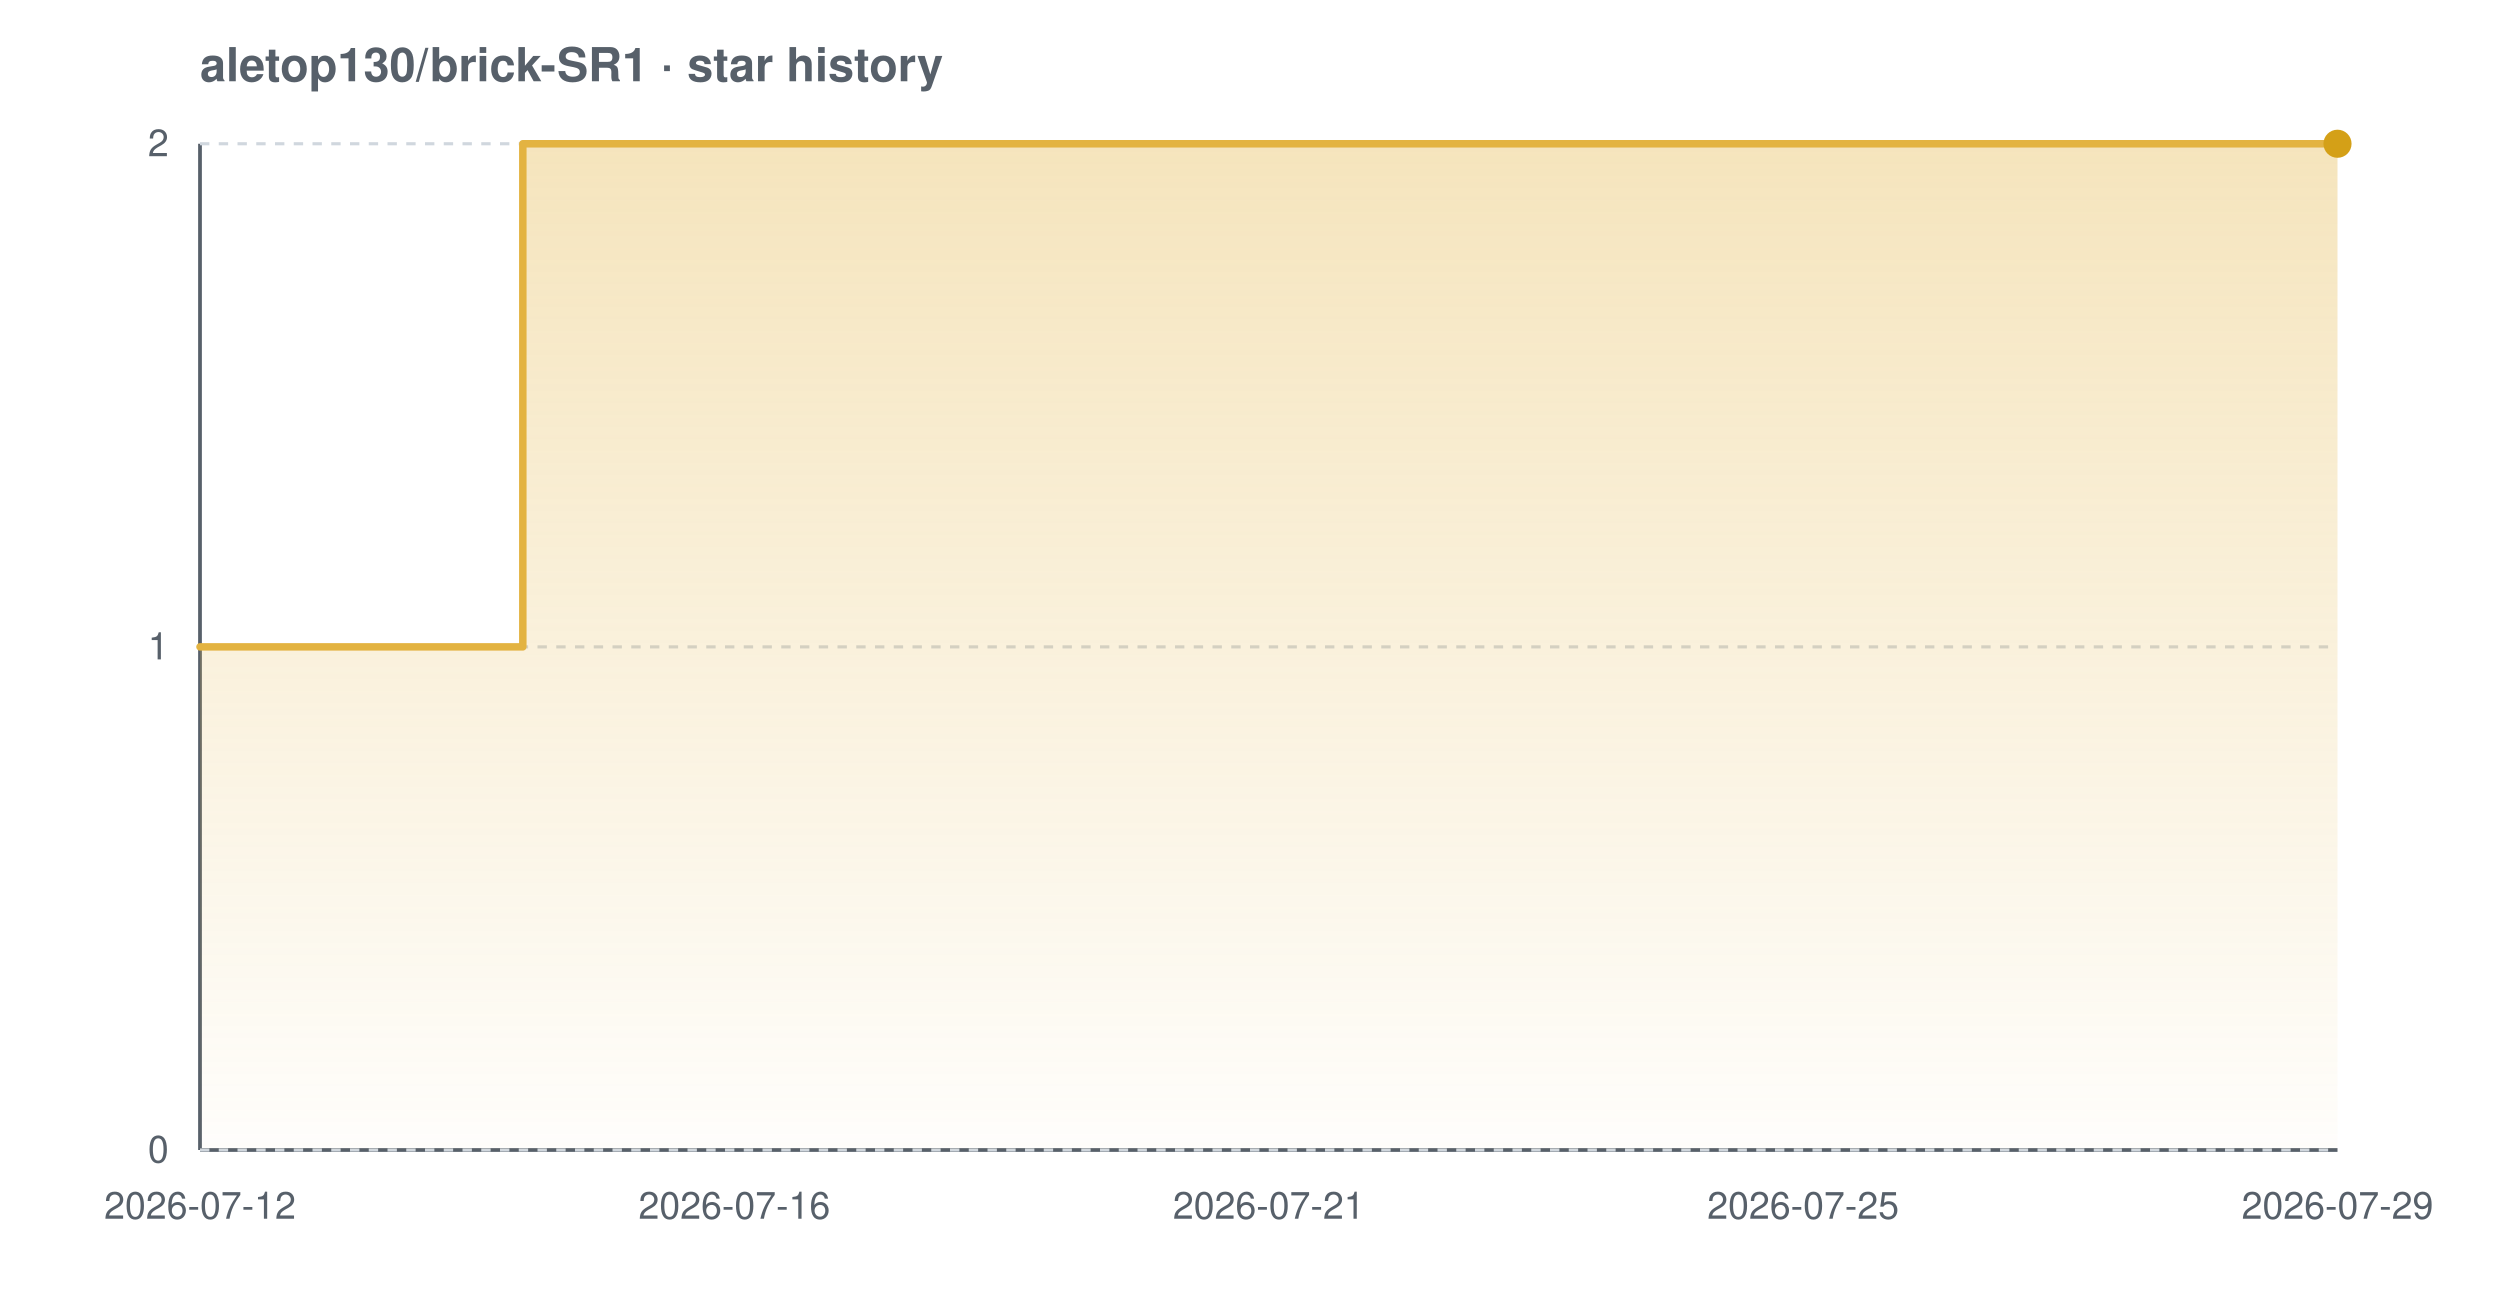
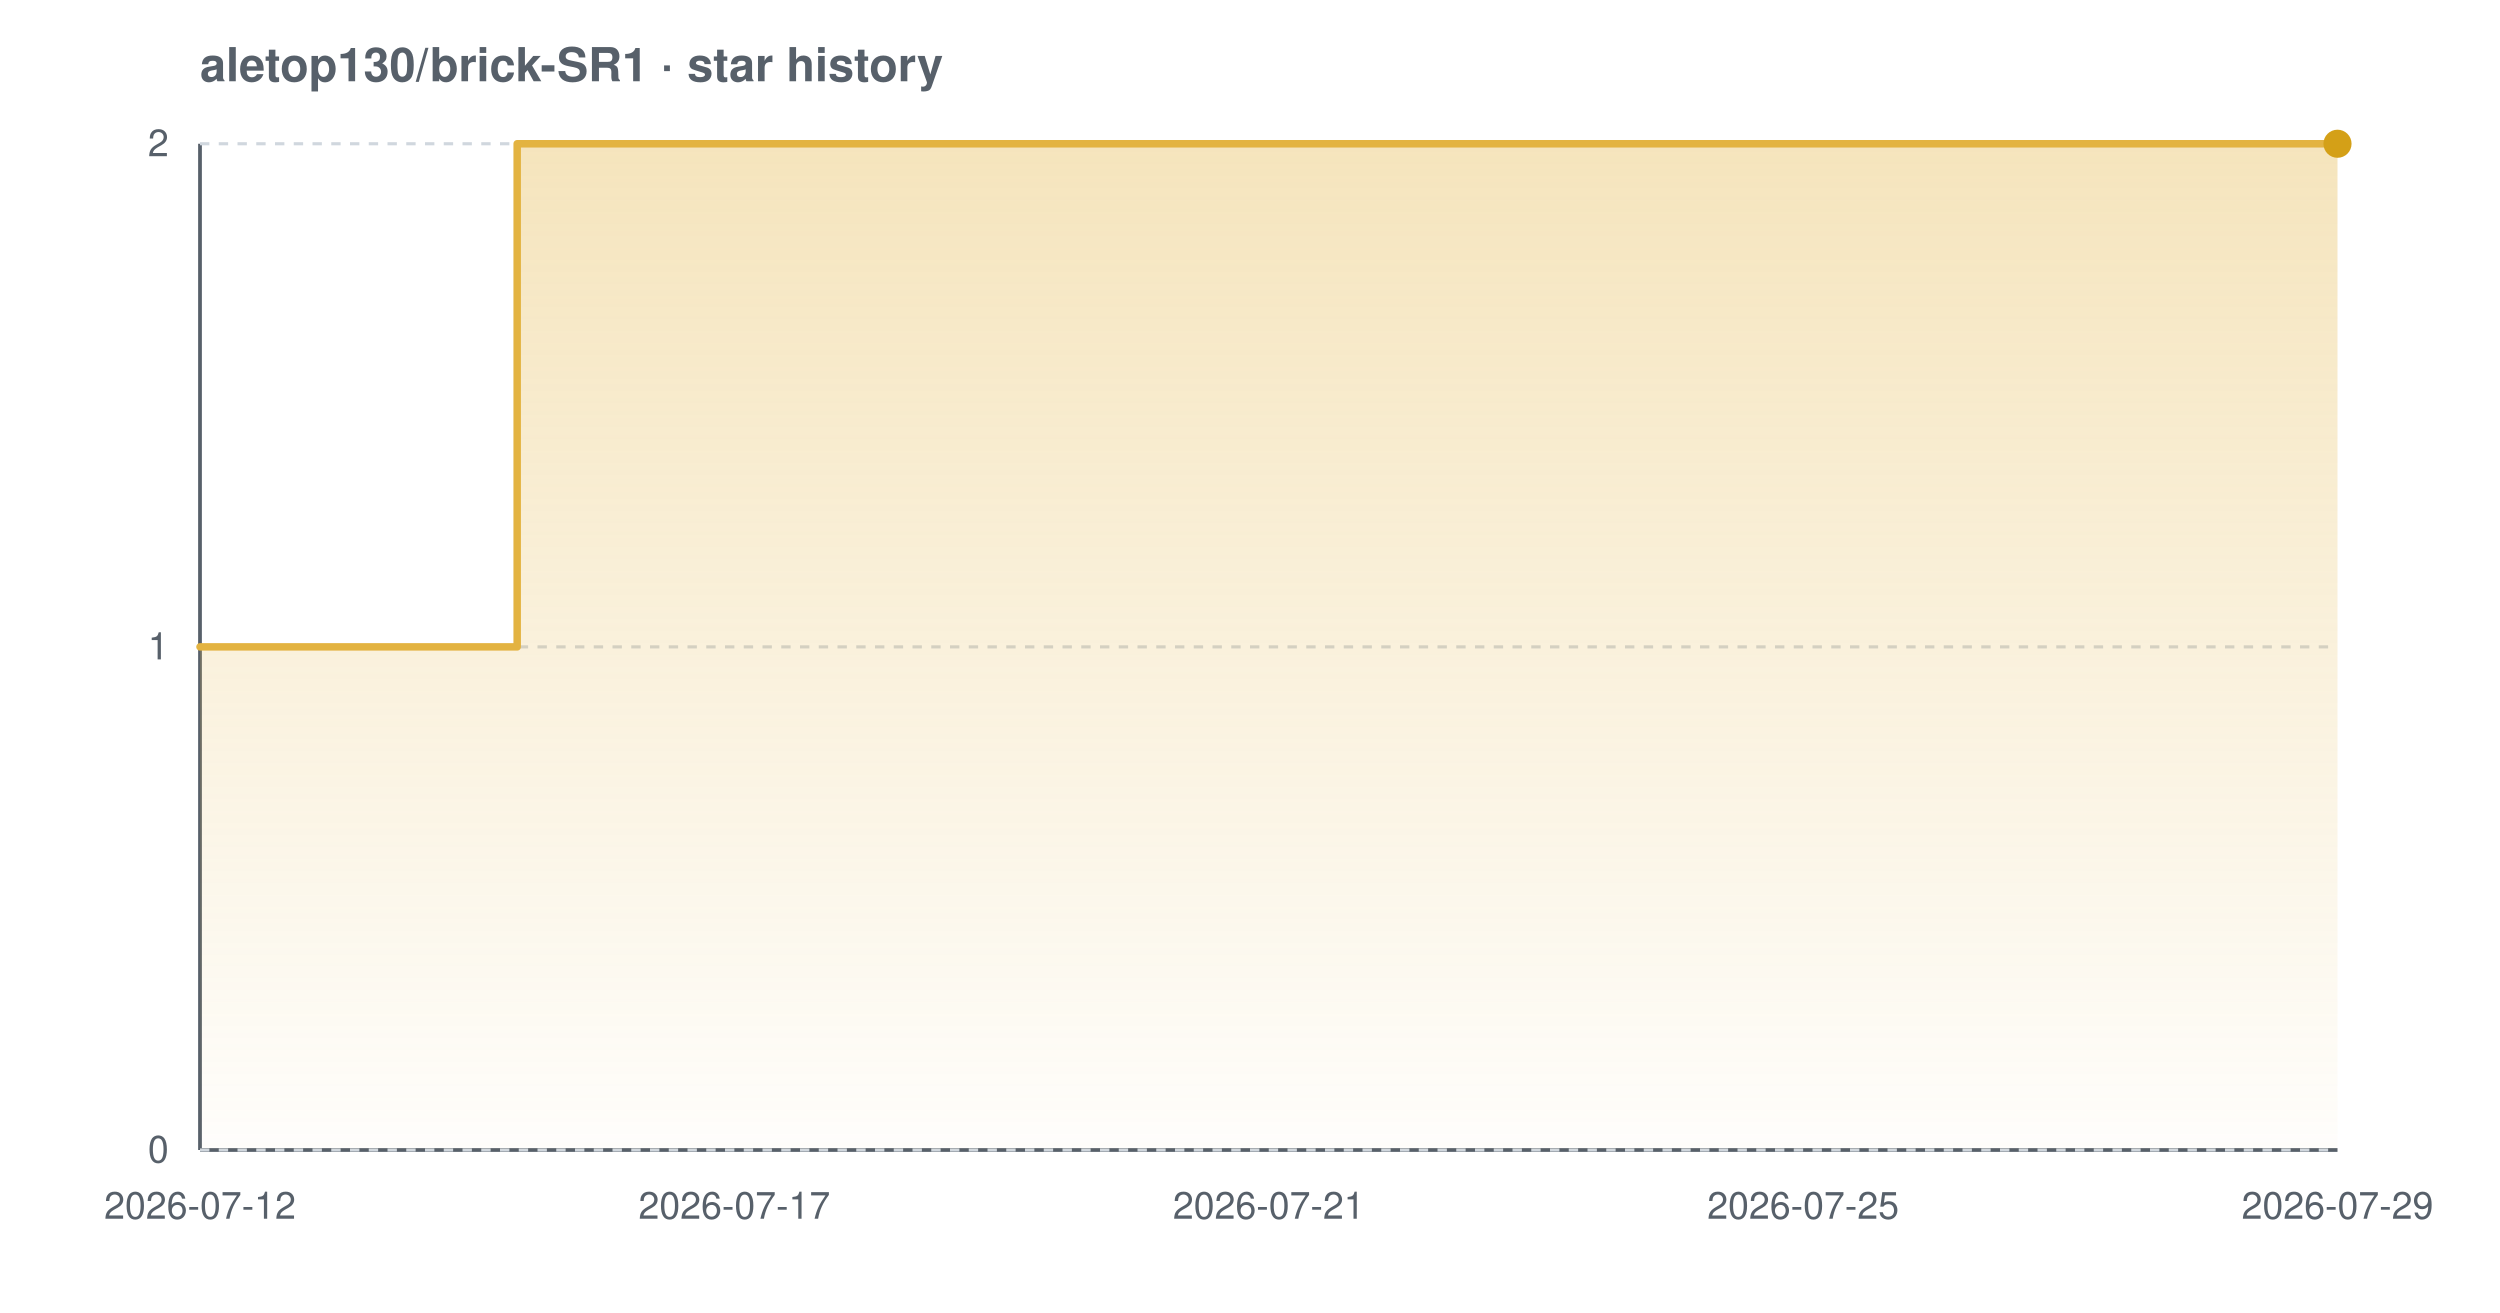
<svg xmlns="http://www.w3.org/2000/svg" width="800" height="420" viewBox="0 0 800 420" font-family="-apple-system,BlinkMacSystemFont,'Segoe UI',Helvetica,Arial,sans-serif" role="img" aria-label="Star history chart for aletop130/brick-SR1">
  <defs>
    <linearGradient id="grad-light" x1="0" y1="0" x2="0" y2="1">
      <stop offset="0%" stop-color="#e3b341" stop-opacity="0.35" />
      <stop offset="100%" stop-color="#e3b341" stop-opacity="0.02" />
    </linearGradient>
  </defs>
  <text x="64" y="26" font-size="15" font-weight="600" fill="#57606a">aletop130/brick-SR1 · star history</text>
  <line x1="64" y1="368" x2="748" y2="368" stroke="#57606a" stroke-width="1.2" />
  <line x1="64" y1="46" x2="64" y2="368" stroke="#57606a" stroke-width="1.2" />
  <line x1="64" y1="368.0" x2="748" y2="368.0" stroke="#d0d7de" stroke-width="1" stroke-dasharray="3 3" />
  <line x1="64" y1="207.0" x2="748" y2="207.0" stroke="#d0d7de" stroke-width="1" stroke-dasharray="3 3" />
  <line x1="64" y1="46.0" x2="748" y2="46.0" stroke="#d0d7de" stroke-width="1" stroke-dasharray="3 3" />
-   <path d="M 64.0 207.0 L 167.3 207.0 L 167.3 46.0 L 748.0 46.0 L 748.0 46.0 L 748.0 368.0 L 64.0 368.0 Z" fill="url(#grad-light)" />
-   <path d="M 64.0 207.0 L 167.3 207.0 L 167.3 46.0 L 748.0 46.0 L 748.0 46.0" fill="none" stroke="#e3b341" stroke-width="2.4" stroke-linejoin="round" stroke-linecap="round" />
+   <path d="M 64.0 207.0 L 165.5 207.0 L 165.5 46.0 L 748.0 46.0 L 748.0 46.0 L 748.0 368.0 L 64.0 368.0 Z" fill="url(#grad-light)" />
+   <path d="M 64.0 207.0 L 165.5 207.0 L 165.5 46.0 L 748.0 46.0 L 748.0 46.0" fill="none" stroke="#e3b341" stroke-width="2.4" stroke-linejoin="round" stroke-linecap="round" />
  <circle cx="748.0" cy="46.0" r="4.5" fill="#d4a017" />
  <text x="54" y="372.0" text-anchor="end" font-size="12" fill="#57606a">0</text>
  <text x="54" y="211.0" text-anchor="end" font-size="12" fill="#57606a">1</text>
  <text x="54" y="50.0" text-anchor="end" font-size="12" fill="#57606a">2</text>
  <text x="64.0" y="390" text-anchor="middle" font-size="12" fill="#57606a">2026-07-12</text>
-   <text x="235.0" y="390" text-anchor="middle" font-size="12" fill="#57606a">2026-07-16</text>
+   <text x="235.0" y="390" text-anchor="middle" font-size="12" fill="#57606a">2026-07-17</text>
  <text x="406.0" y="390" text-anchor="middle" font-size="12" fill="#57606a">2026-07-21</text>
  <text x="577.0" y="390" text-anchor="middle" font-size="12" fill="#57606a">2026-07-25</text>
  <text x="748.0" y="390" text-anchor="middle" font-size="12" fill="#57606a">2026-07-29</text>
</svg>
